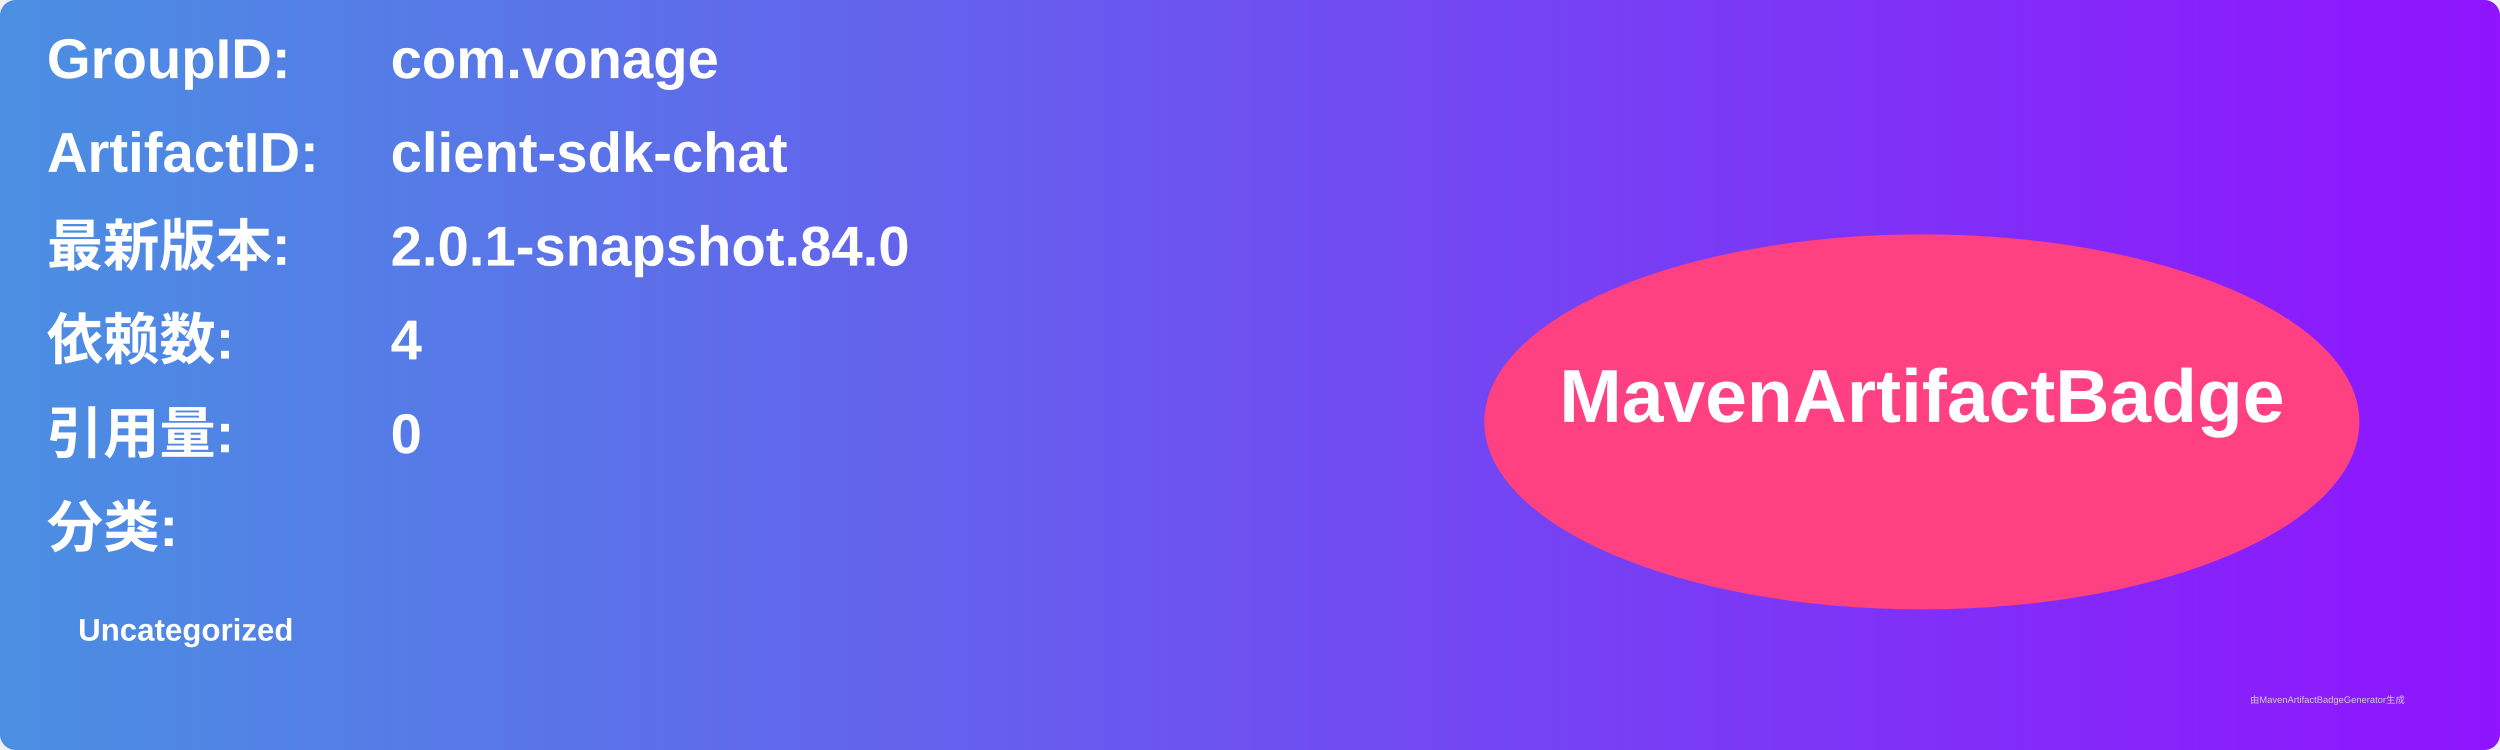
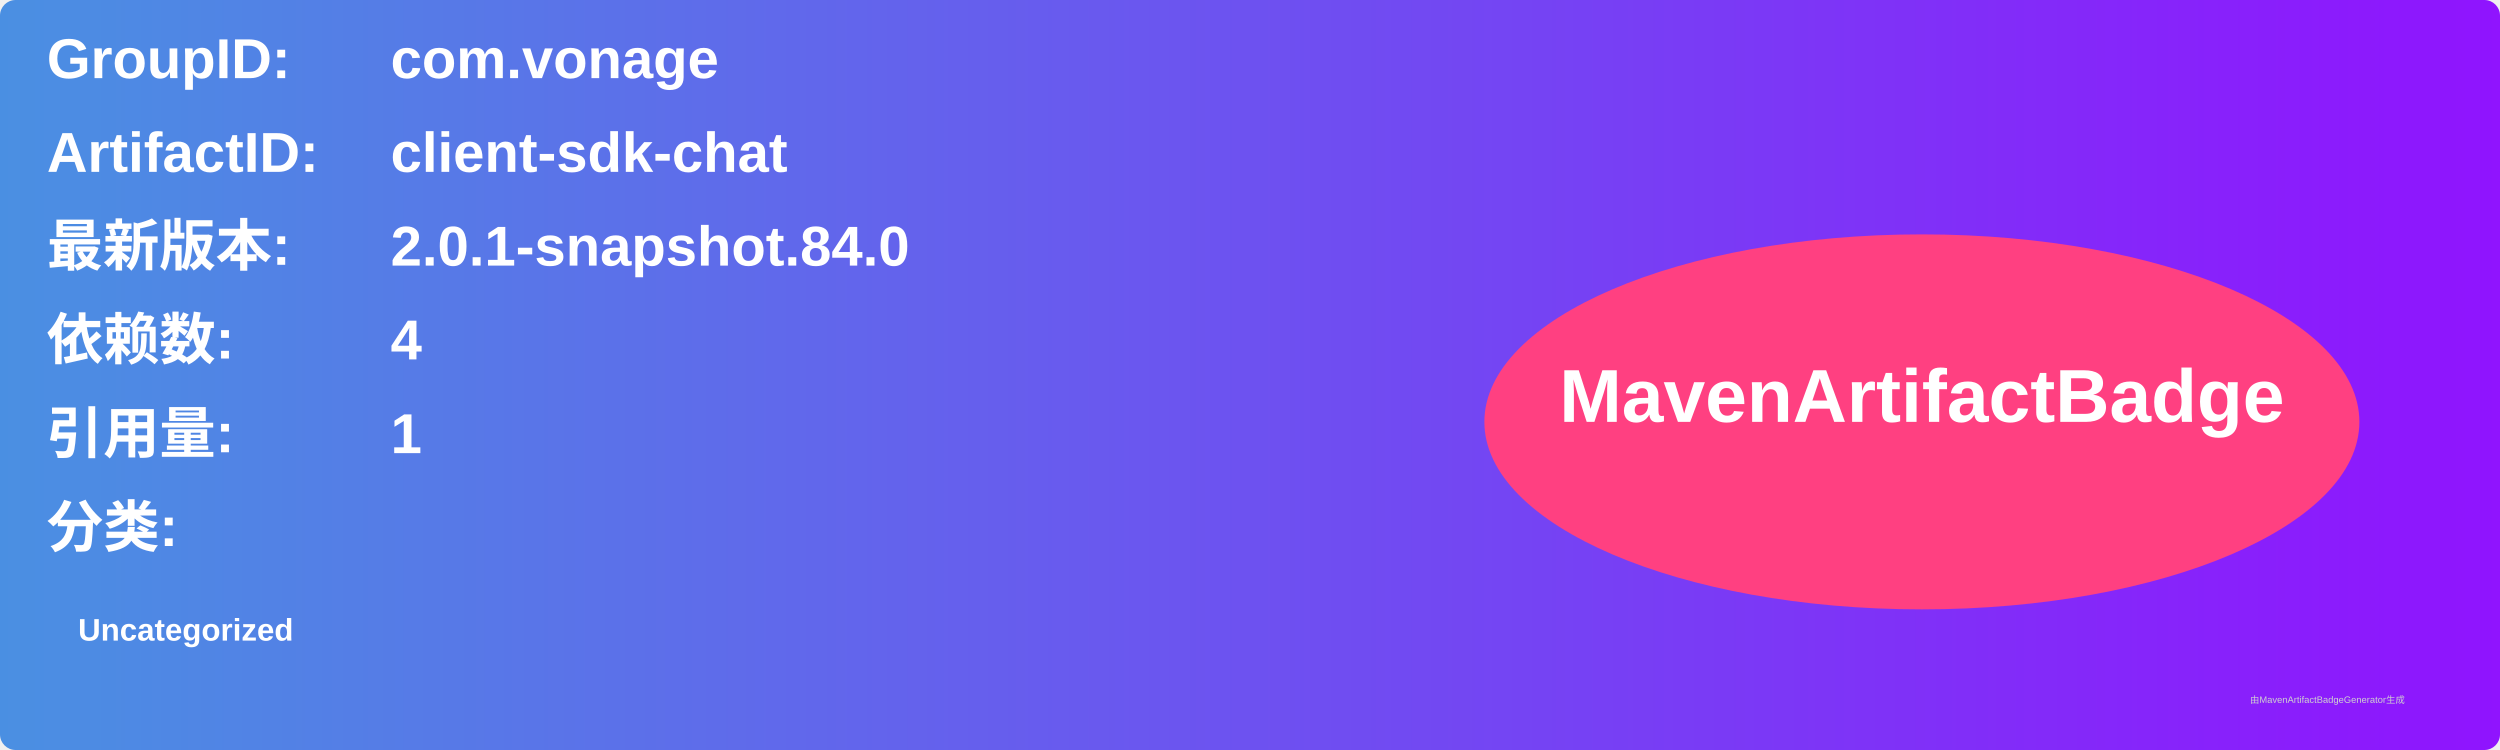
<svg xmlns="http://www.w3.org/2000/svg" width="800" height="240" viewBox="0 0 800 240">
  <linearGradient id="grad" x1="0%" y1="0%" x2="100%" y2="0%">
    <stop offset="0%" stop-color="#4a90e2" />
    <stop offset="100%" stop-color="#9013fe" />
  </linearGradient>
  <rect width="100%" height="100%" rx="5" ry="5" fill="url(#grad)" />
  <g transform="translate(15, 15)">
    <text x="0" y="10" font-family="Arial" font-size="18" fill="white" font-weight="bold" width="260">GroupID:</text>
    <text x="110" y="10" font-family="Arial" font-size="18" fill="white" font-weight="bold" width="460">com.vonage</text>
    <text x="0" y="40" font-family="Arial" font-size="18" fill="white" font-weight="bold" width="260">ArtifactID:</text>
    <text x="110" y="40" font-family="Arial" font-size="18" fill="white" font-weight="bold" width="460">client-sdk-chat</text>
    <text x="0" y="70" font-family="Arial" font-size="18" fill="white" font-weight="bold">最新版本:</text>
    <text x="110" y="70" font-family="Arial" font-size="18" fill="white" font-weight="bold">
      <tspan font-weight="bold">2.0.1-snapshot.84.0</tspan>
    </text>
    <text x="0" y="100" font-family="Arial" font-size="18" fill="white" font-weight="bold">依赖数: </text>
    <text x="110" y="100" font-family="Arial" font-size="18" fill="white">
      <tspan font-weight="bold">4</tspan>
    </text>
    <text x="0" y="130" font-family="Arial" font-size="18" fill="white" font-weight="bold">引用量: </text>
    <text x="110" y="130" font-family="Arial" font-size="18" fill="white">
-       <tspan font-weight="bold">0</tspan>
+       <tspan font-weight="bold">1</tspan>
    </text>
    <text x="0" y="160" font-family="Arial" font-size="18" fill="white" font-weight="bold">分类:</text>
    <text x="10" y="190" font-family="Arial" font-size="10" fill="white">
      <tspan font-weight="bold">Uncategorized</tspan>
    </text>
    <ellipse cx="600" cy="120" rx="140" ry="60" fill="#ff4081" />
    <text x="600" y="120" text-anchor="middle" font-family="Arial" font-size="24" fill="white" font-weight="bold">MavenArtifactBadge</text>
  </g>
  <text x="720" y="225" font-family="Arial" font-size="3" fill="#d0d0d0">由MavenArtifactBadgeGenerator生成</text>
</svg>
